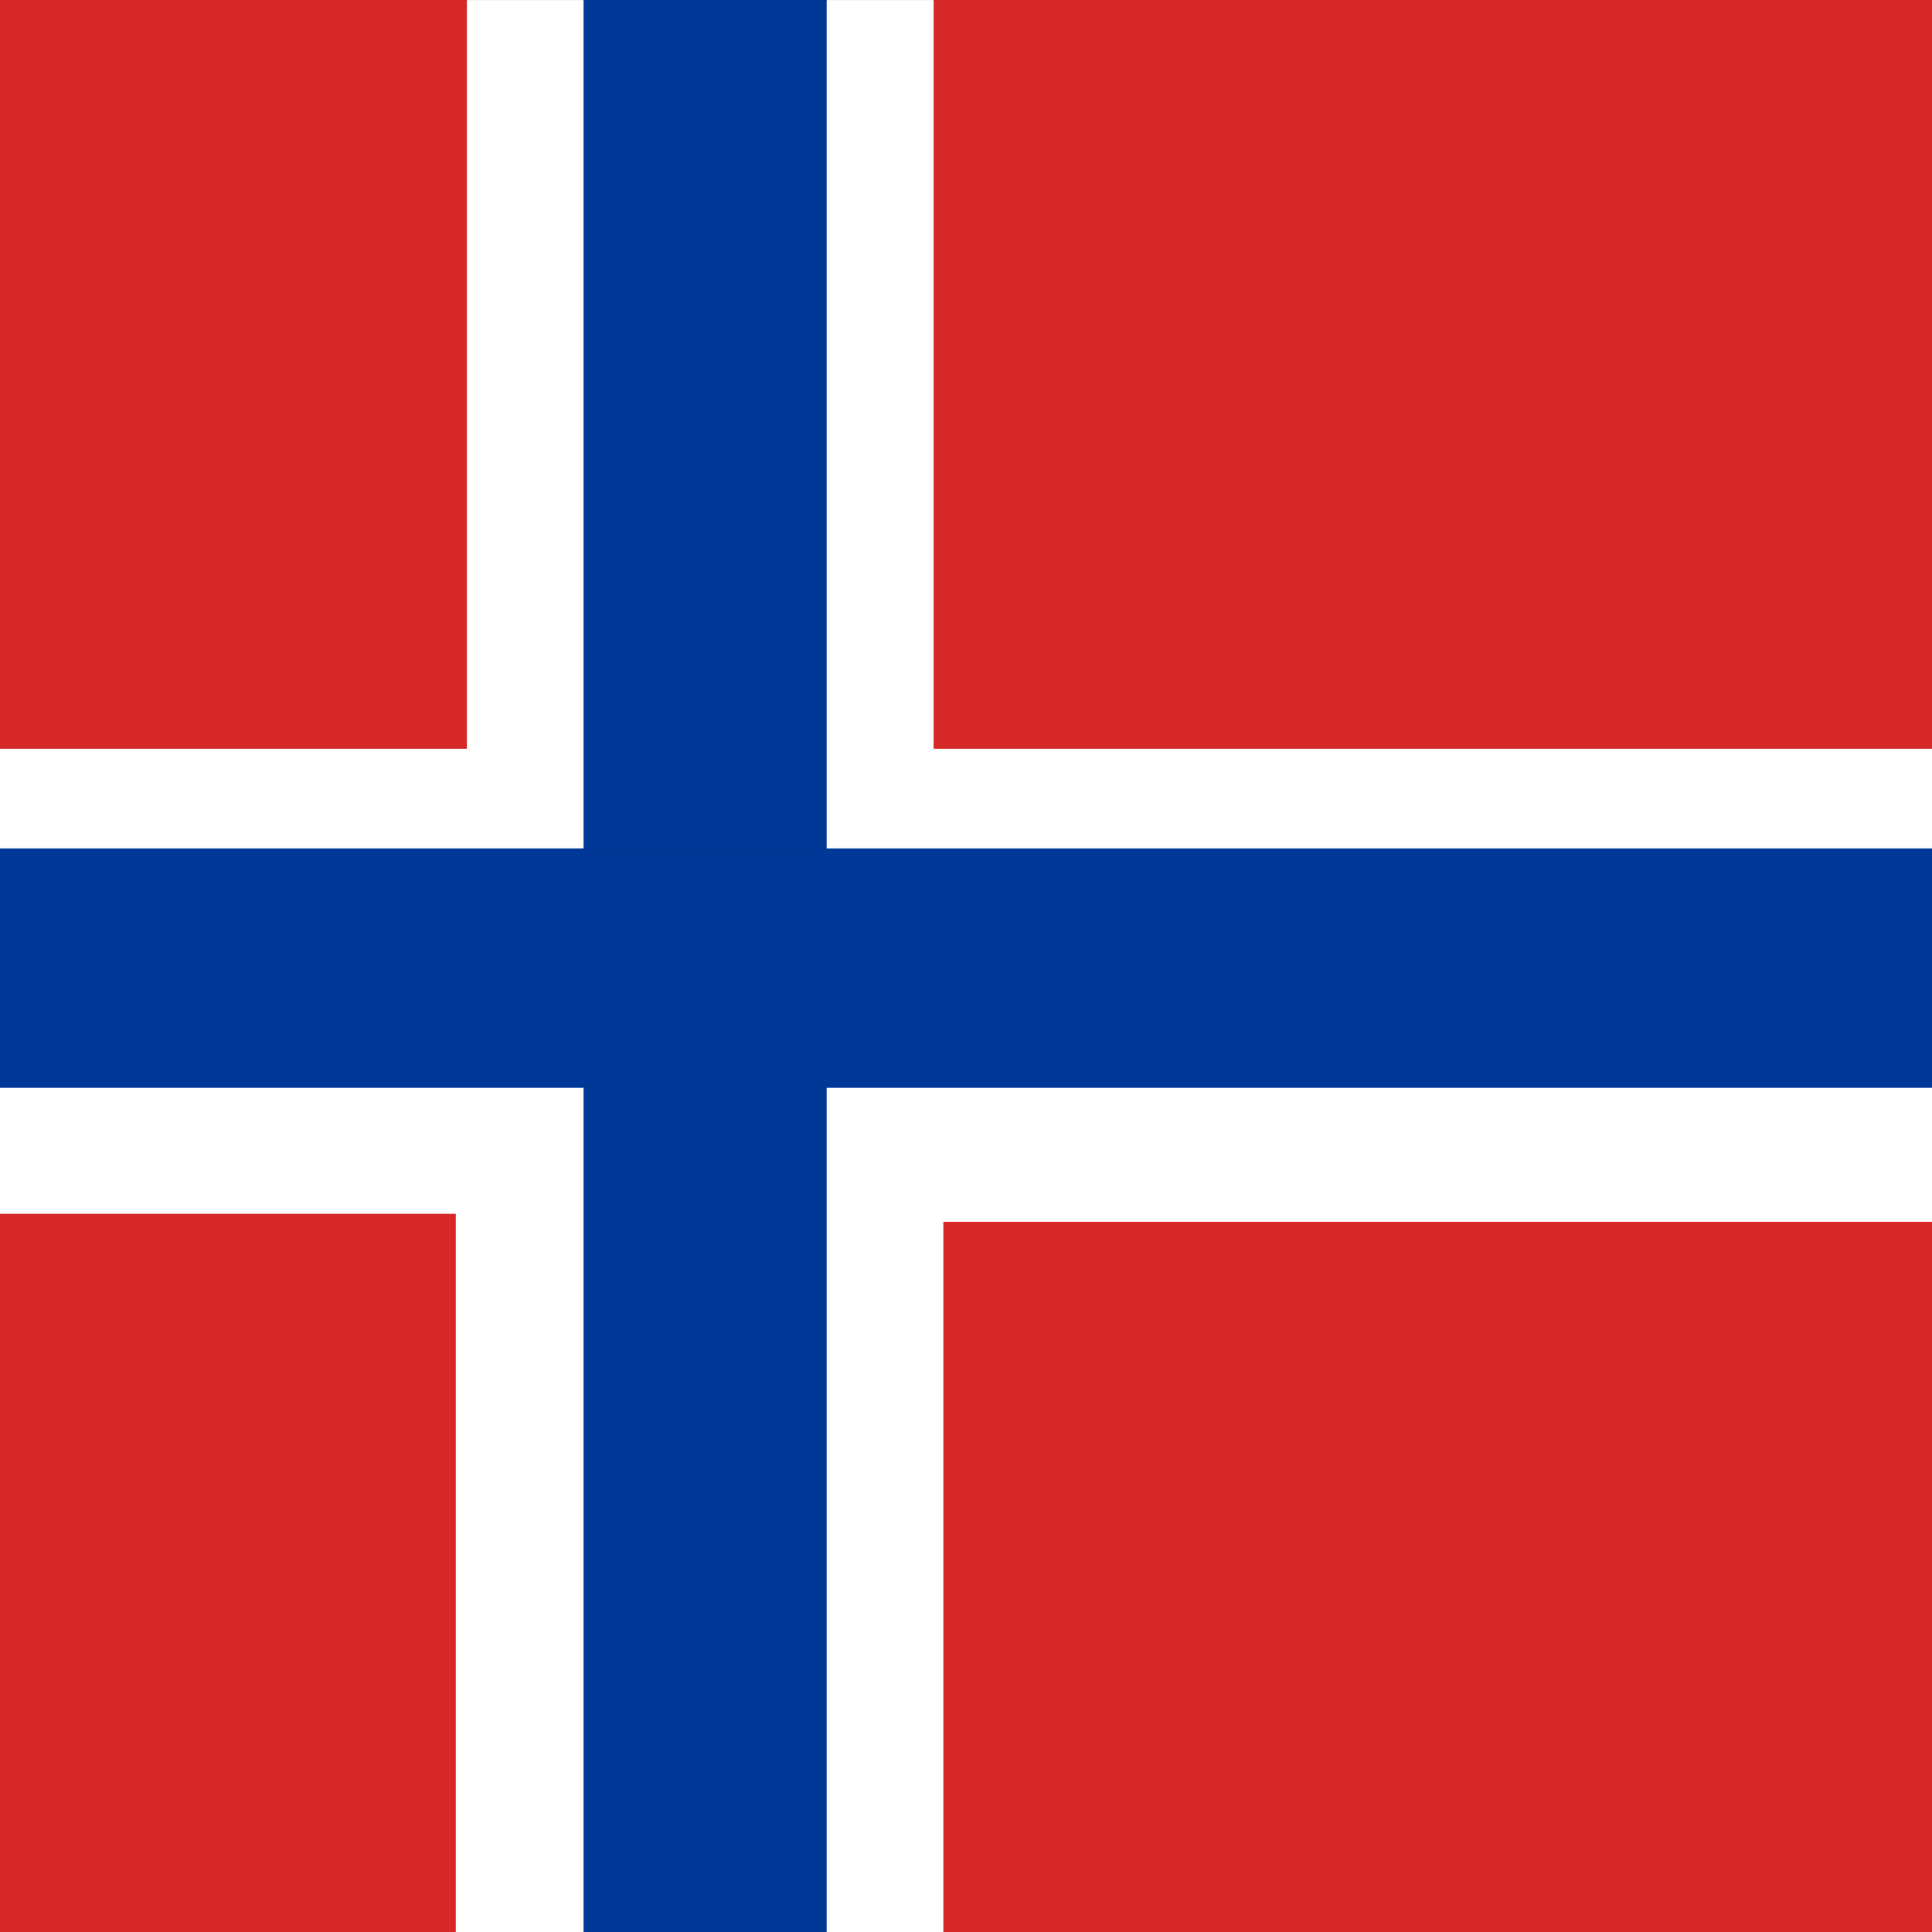
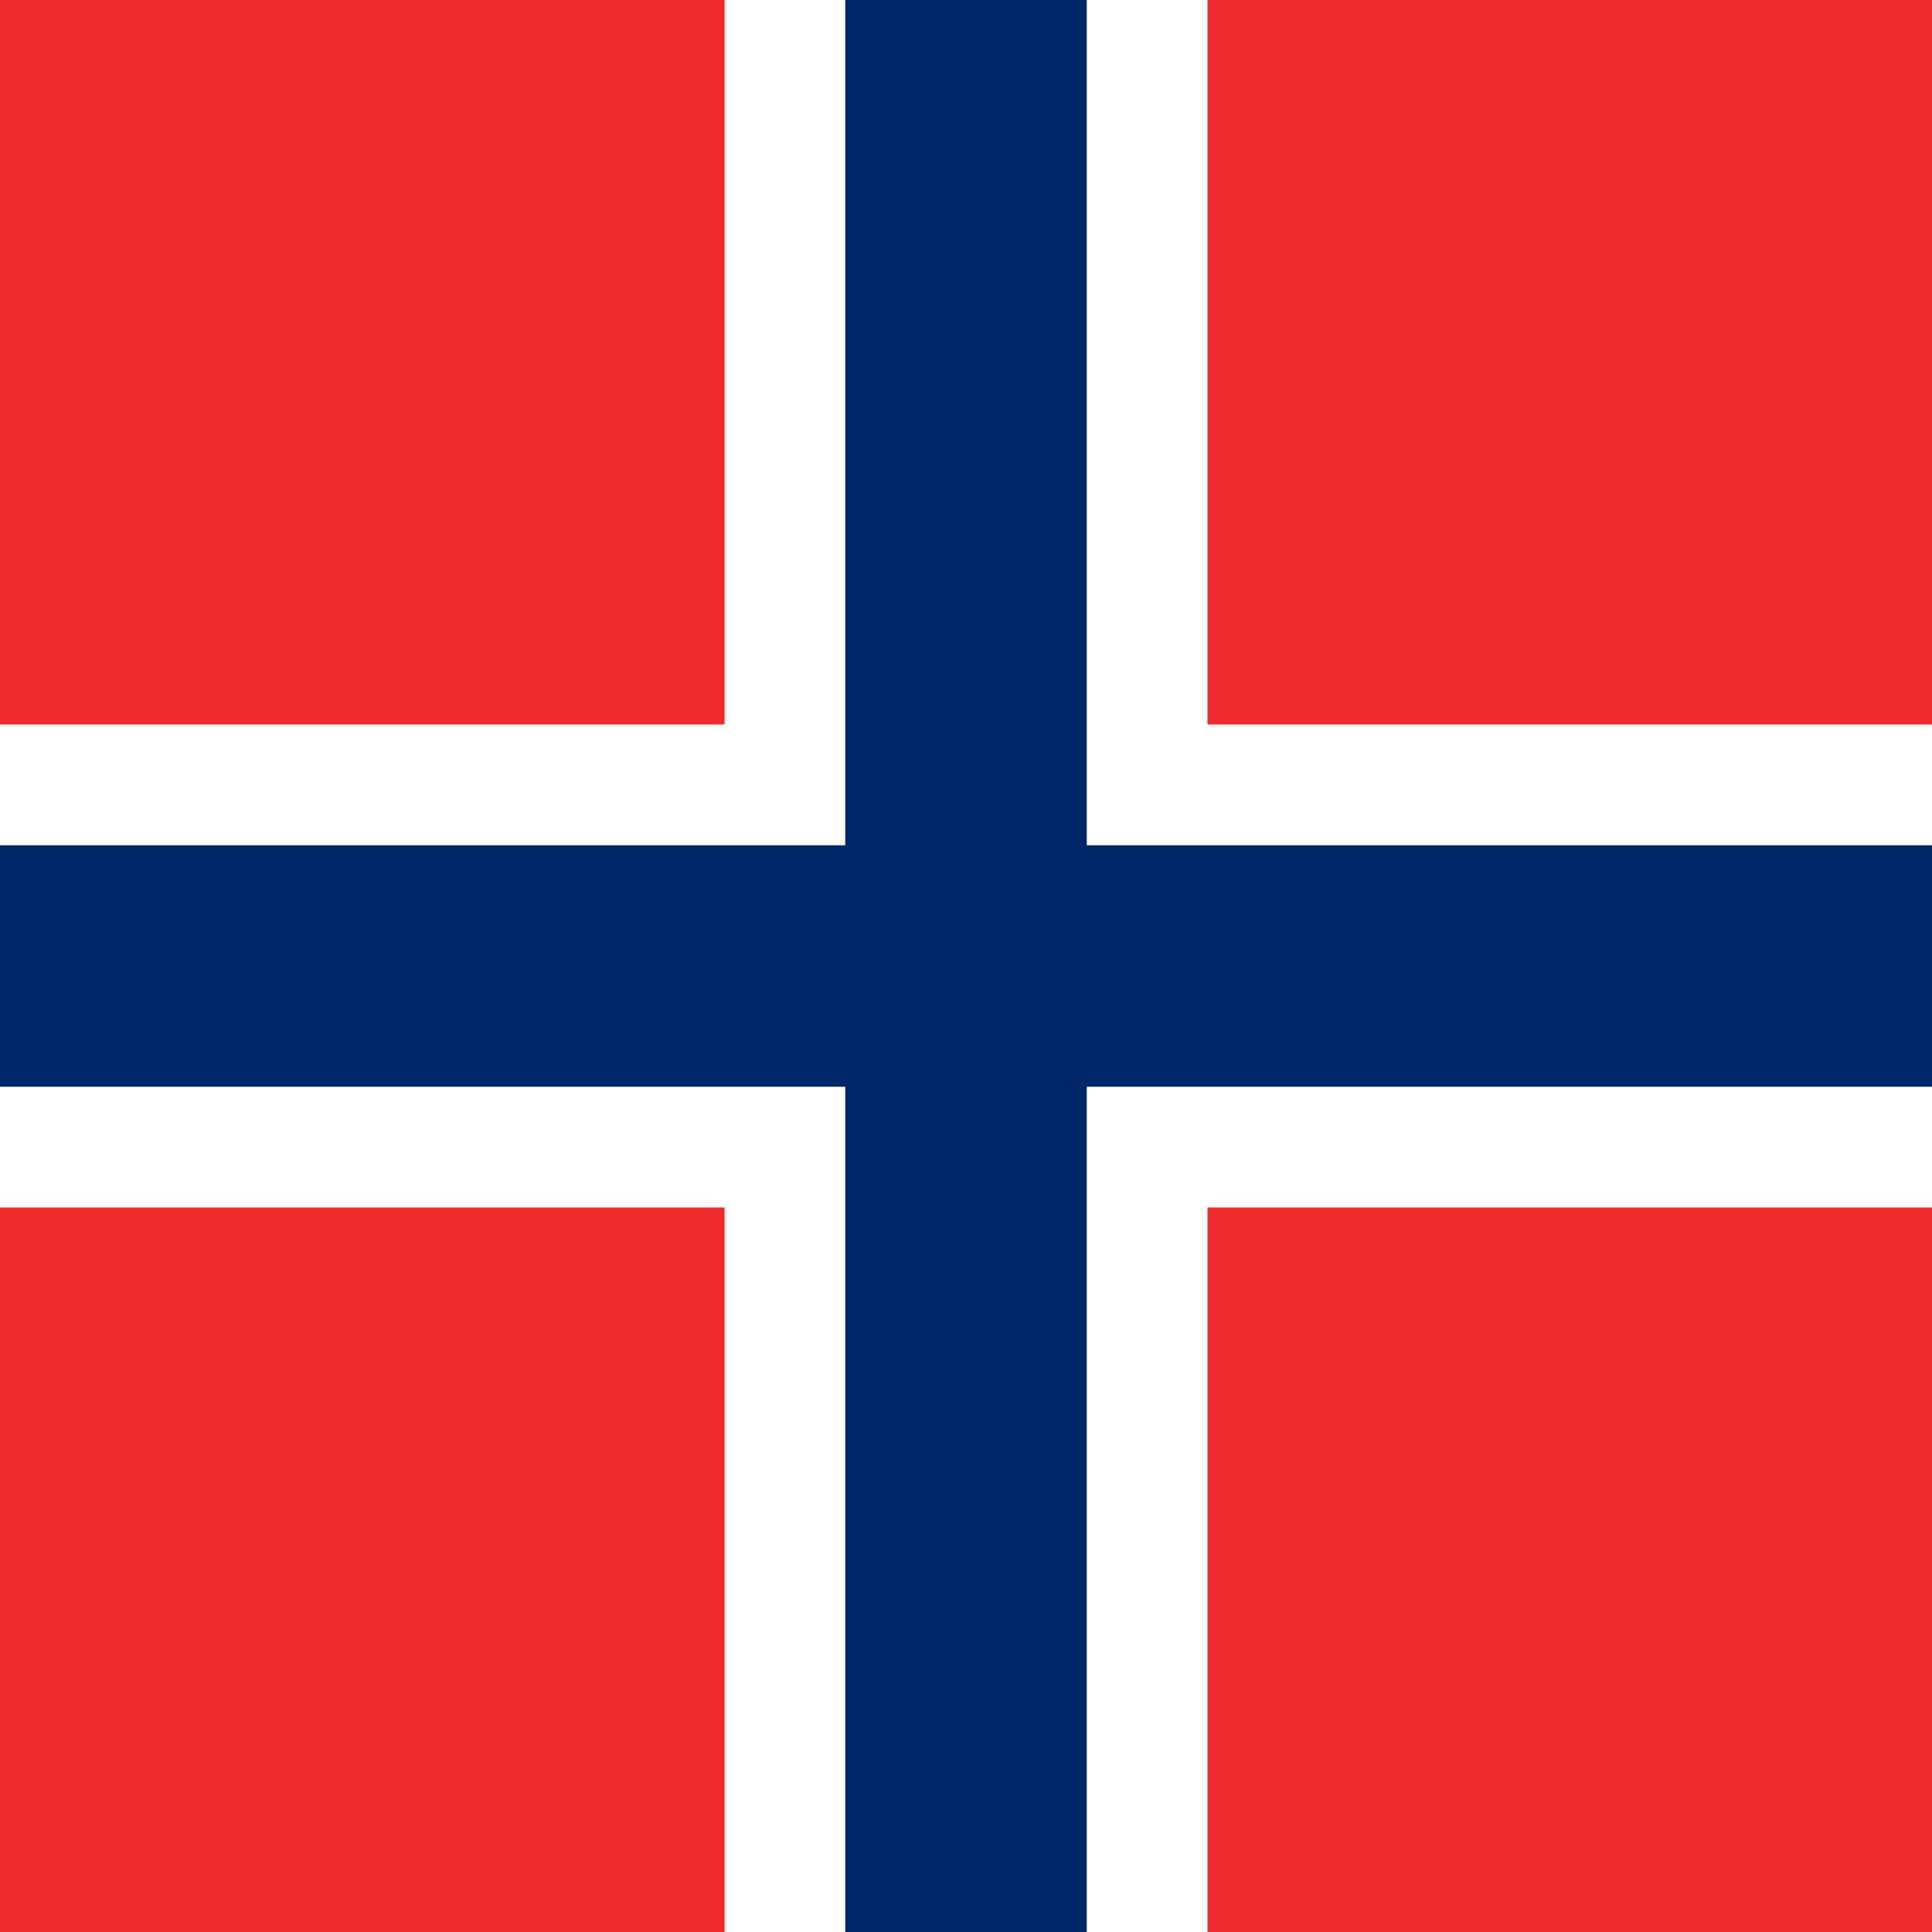
- <svg xmlns="http://www.w3.org/2000/svg" id="islenskifaninn" height="512" width="512" version="1" y="0" x="0">
-   <defs id="defs380">
-     <clipPath id="clipPath8719" clipPathUnits="userSpaceOnUse">
-       <rect id="rect8721" fill-opacity="0.67" height="512" width="512" y="0" x="0" />
-     </clipPath>
-   </defs>
-   <g id="flag" clip-path="url(#clipPath8719)">
-     <rect id="rect8153" style="width:0" height="512" width="512" y="0" x="0" fill="#fff" />
-     <rect id="rect583" fill-rule="evenodd" height="511.84" width="699.74" y=".158" x="-70" stroke-width="1pt" fill="#fff" />
-     <rect id="rect561" fill-rule="evenodd" height="221.47" width="222.94" y="-23.039" x="-99.213" stroke-width="1pt" fill="#d72828" />
-     <rect id="rect562" fill-rule="evenodd" height="221.47" width="380.91" y="-23.039" x="247.42" stroke-width="1pt" fill="#d72828" />
-     <rect id="rect563" fill-rule="evenodd" height="225.76" width="220" y="321.67" x="-99.213" stroke-width="1pt" fill="#d72828" />
-     <rect id="rect564" fill-rule="evenodd" height="223.65" width="419.68" y="323.79" x="250" stroke-width="1pt" fill="#d72828" />
-     <rect id="rect565" fill-rule="evenodd" height="545.67" width="64.425" y="-23.039" x="154.65" stroke-width="1pt" fill="#003897" />
-     <rect id="rect566" fill-rule="evenodd" height="63.444" width="744.09" y="224.84" x="-99.213" stroke-width="1pt" fill="#003897" />
-   </g>
+ <svg xmlns="http://www.w3.org/2000/svg" height="512" width="512" version="1">
+   <path fill="#ef2b2d" d="M0 0h512v512H0z" />
+   <path fill="#fff" d="M192 0h128v512H192z" />
+   <path fill="#fff" d="M0 192h512v128H0z" />
+   <path fill="#002868" d="M224 0h64v512h-64z" />
+   <path fill="#002868" d="M0 224h512v64H0z" />
</svg>
